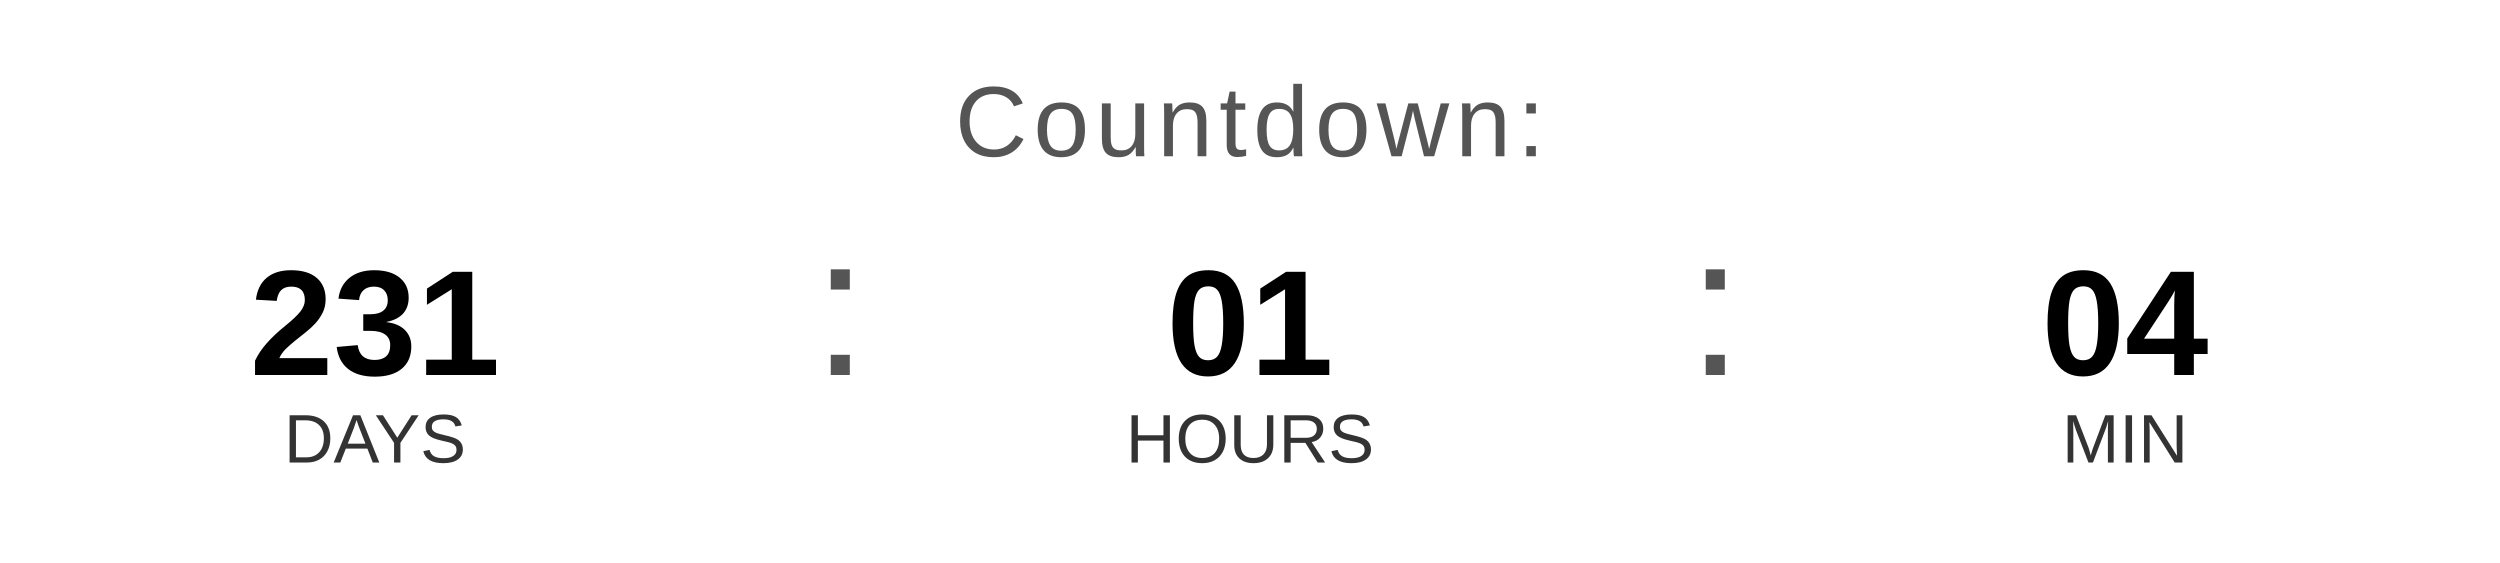
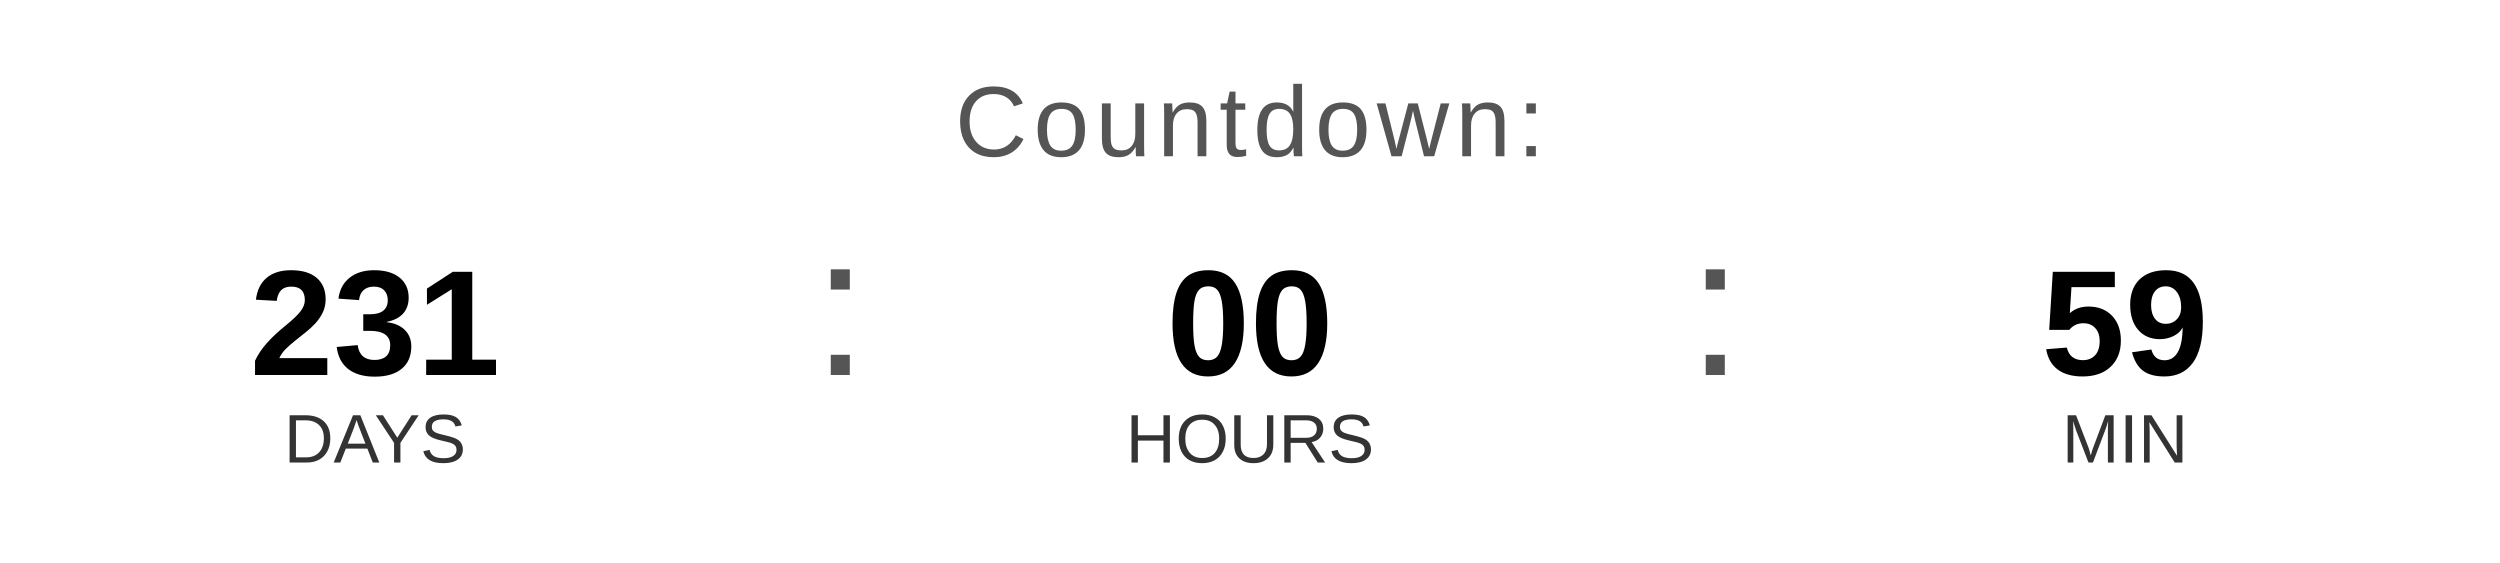
<svg xmlns="http://www.w3.org/2000/svg" width="400" height="90" viewBox="0 0 400 90">
  <text x="200" y="25" font-family="Arial, Helvetica, sans-serif" font-size="16" fill="#555555" text-anchor="middle" letter-spacing="1">
    Countdown:
  </text>
  <text x="60" y="60" font-family="Arial, Helvetica, sans-serif" font-size="24" font-weight="bold" fill="#000000" text-anchor="middle">231</text>
  <text x="60" y="74" font-family="Arial, Helvetica, sans-serif" font-size="11" fill="#333333" text-anchor="middle">DAYS</text>
  <text x="130" y="60" font-family="Arial, sans-serif" font-size="32" fill="#555555">:</text>
-   <text x="200" y="60" font-family="Arial, Helvetica, sans-serif" font-size="24" font-weight="bold" fill="#000000" text-anchor="middle">01</text>
+   <text x="200" y="60" font-family="Arial, Helvetica, sans-serif" font-size="24" font-weight="bold" fill="#000000" text-anchor="middle">00</text>
  <text x="200" y="74" font-family="Arial, Helvetica, sans-serif" font-size="11" fill="#333333" text-anchor="middle">HOURS</text>
  <text x="270" y="60" font-family="Arial, sans-serif" font-size="32" fill="#555555">:</text>
-   <text x="340" y="60" font-family="Arial, Helvetica, sans-serif" font-size="24" font-weight="bold" fill="#000000" text-anchor="middle">04</text>
+   <text x="340" y="60" font-family="Arial, Helvetica, sans-serif" font-size="24" font-weight="bold" fill="#000000" text-anchor="middle">59</text>
  <text x="340" y="74" font-family="Arial, Helvetica, sans-serif" font-size="11" fill="#333333" text-anchor="middle">MIN</text>
</svg>
